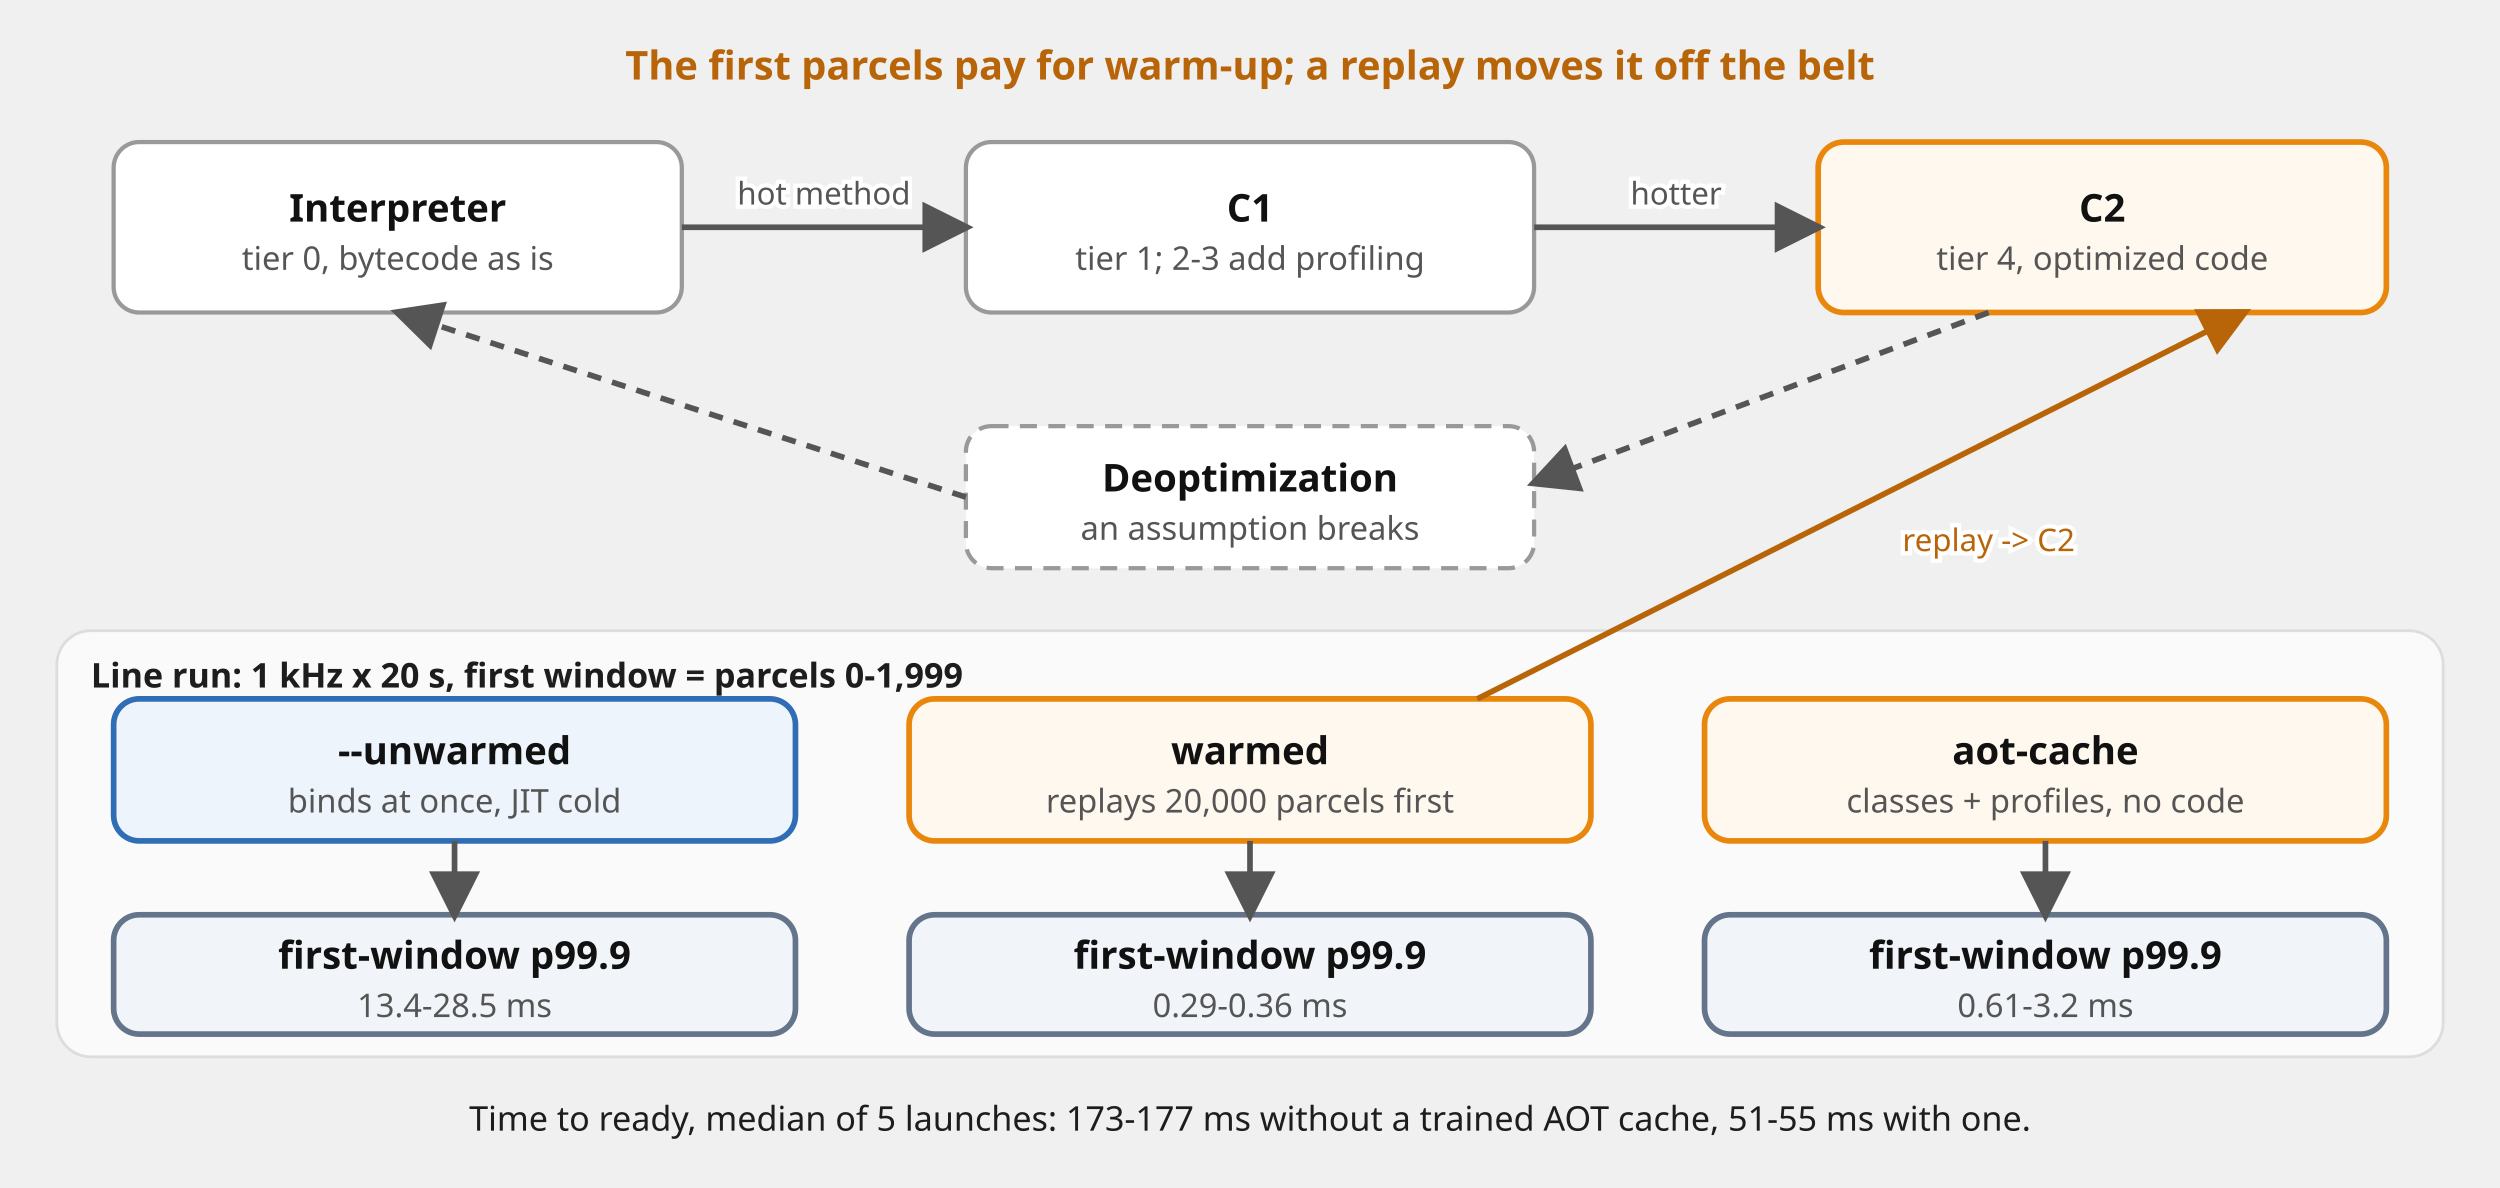
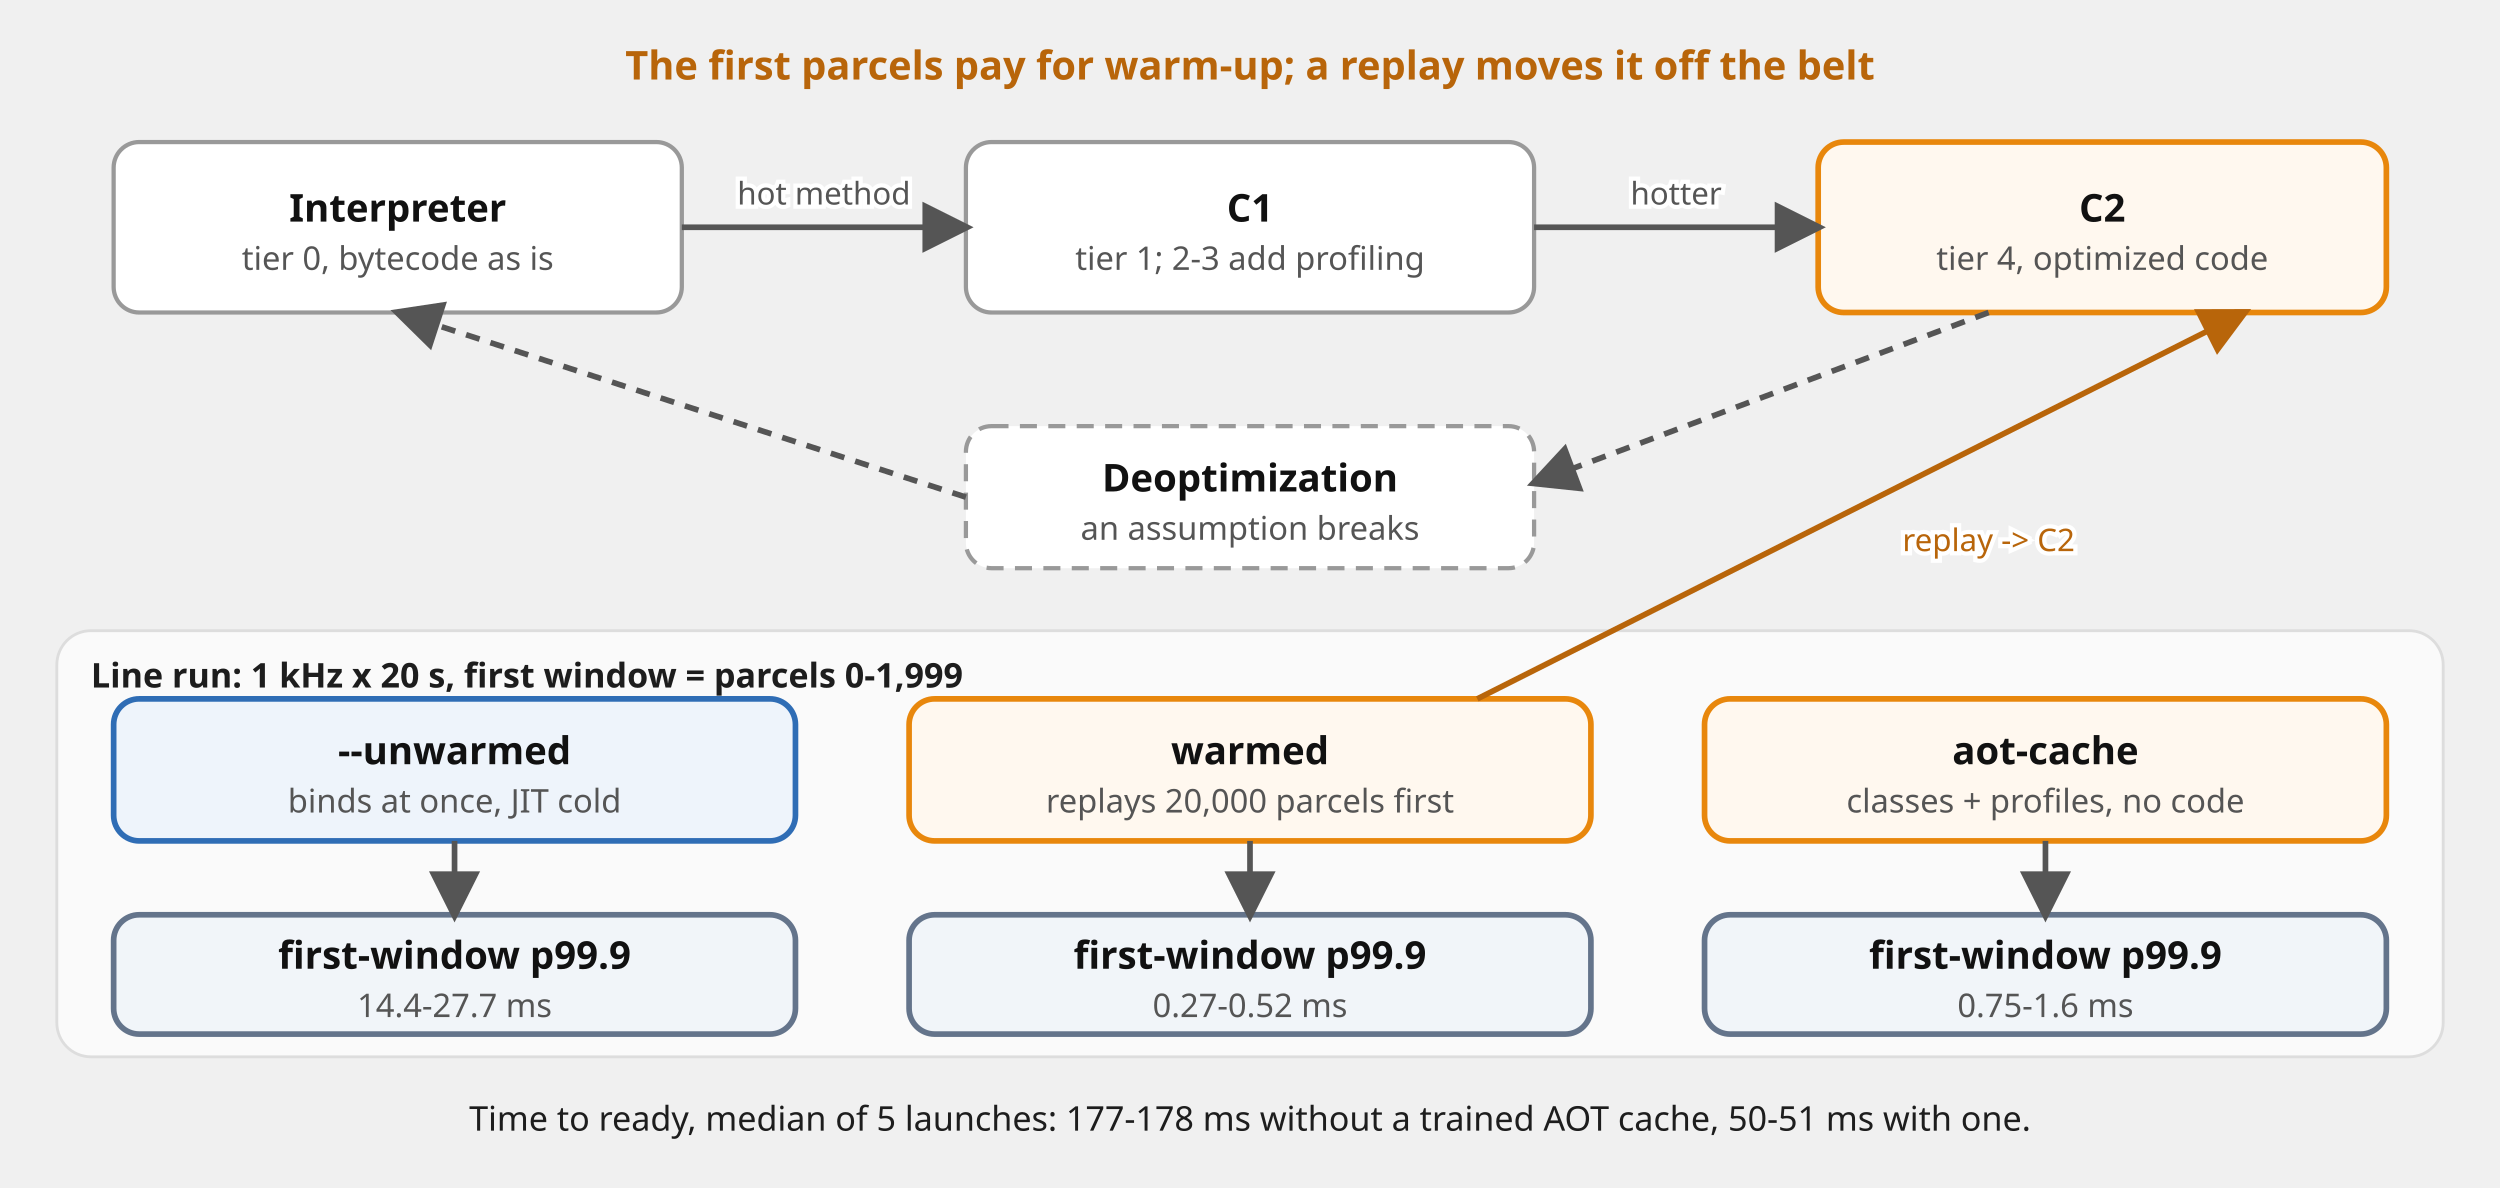
<svg xmlns="http://www.w3.org/2000/svg" viewBox="0 0 880 418" font-family="'Red Hat Text', system-ui, sans-serif" role="img">
  <defs>
    <marker id="a" viewBox="0 0 10 10" refX="8.5" refY="5" markerWidth="9" markerHeight="9" orient="auto-start-reverse">
      <path d="M0,0 L10,5 L0,10 z" fill="#555" />
    </marker>
    <marker id="am" viewBox="0 0 10 10" refX="8.5" refY="5" markerWidth="9" markerHeight="9" orient="auto-start-reverse">
      <path d="M0,0 L10,5 L0,10 z" fill="#b8650a" />
    </marker>
  </defs>
  <rect x="20" y="222" width="840" height="150" rx="12" fill="#fafafa" stroke="#ddd" />
  <text x="32" y="242" font-size="12" font-weight="700" fill="#1d1d1d">Line run: 1 kHz x 20 s, first window = parcels 0-1,999</text>
  <rect x="40" y="50" width="200" height="60" rx="9" fill="#ffffff" stroke="#999999" stroke-width="1.5" />
  <text x="140.0" y="78.0" font-size="13.5" font-weight="700" fill="#111111" text-anchor="middle">Interpreter</text>
  <text x="140.0" y="95.0" font-size="11.5" fill="#555555" text-anchor="middle">tier 0, bytecode as is</text>
  <rect x="340" y="50" width="200" height="60" rx="9" fill="#ffffff" stroke="#999999" stroke-width="1.5" />
  <text x="440.0" y="78.0" font-size="13.5" font-weight="700" fill="#111111" text-anchor="middle">C1</text>
  <text x="440.0" y="95.0" font-size="11.5" fill="#555555" text-anchor="middle">tier 1; 2-3 add profiling</text>
  <rect x="640" y="50" width="200" height="60" rx="9" fill="#fff8ef" stroke="#e8870c" stroke-width="2" />
  <text x="740.0" y="78.0" font-size="13.5" font-weight="700" fill="#111111" text-anchor="middle">C2</text>
  <text x="740.0" y="95.0" font-size="11.5" fill="#555555" text-anchor="middle">tier 4, optimized code</text>
  <rect x="340" y="150" width="200" height="50" rx="9" fill="#ffffff" stroke="#999999" stroke-width="1.5" stroke-dasharray="6 4" />
  <text x="440.0" y="173.0" font-size="13.5" font-weight="700" fill="#111111" text-anchor="middle">Deoptimization</text>
  <text x="440.0" y="190.0" font-size="11.5" fill="#555555" text-anchor="middle">an assumption breaks</text>
  <rect x="40" y="246" width="240" height="50" rx="9" fill="#eef4fb" stroke="#2f6db5" stroke-width="2" />
  <text x="160.0" y="269.0" font-size="13.5" font-weight="700" fill="#111111" text-anchor="middle">--unwarmed</text>
  <text x="160.0" y="286.0" font-size="11.5" fill="#555555" text-anchor="middle">binds at once, JIT cold</text>
  <rect x="320" y="246" width="240" height="50" rx="9" fill="#fff8ef" stroke="#e8870c" stroke-width="2" />
  <text x="440.0" y="269.0" font-size="13.5" font-weight="700" fill="#111111" text-anchor="middle">warmed</text>
  <text x="440.0" y="286.0" font-size="11.5" fill="#555555" text-anchor="middle">replays 20,000 parcels first</text>
  <rect x="600" y="246" width="240" height="50" rx="9" fill="#fff8ef" stroke="#e8870c" stroke-width="2" />
  <text x="720.0" y="269.0" font-size="13.5" font-weight="700" fill="#111111" text-anchor="middle">aot-cache</text>
  <text x="720.0" y="286.0" font-size="11.5" fill="#555555" text-anchor="middle">classes + profiles, no code</text>
  <rect x="40" y="322" width="240" height="42" rx="9" fill="#f1f5f9" stroke="#64748b" stroke-width="2" />
  <text x="160.0" y="341.0" font-size="13.5" font-weight="700" fill="#111111" text-anchor="middle">first-window p99.9</text>
-   <text x="160.0" y="358.0" font-size="11.5" fill="#555555" text-anchor="middle">13.4-28.5 ms</text>
+   <text x="160.0" y="358.0" font-size="11.5" fill="#555555" text-anchor="middle">14.4-27.7 ms</text>
  <rect x="320" y="322" width="240" height="42" rx="9" fill="#f1f5f9" stroke="#64748b" stroke-width="2" />
  <text x="440.0" y="341.0" font-size="13.5" font-weight="700" fill="#111111" text-anchor="middle">first-window p99.9</text>
-   <text x="440.0" y="358.0" font-size="11.5" fill="#555555" text-anchor="middle">0.29-0.36 ms</text>
+   <text x="440.0" y="358.0" font-size="11.5" fill="#555555" text-anchor="middle">0.27-0.52 ms</text>
  <rect x="600" y="322" width="240" height="42" rx="9" fill="#f1f5f9" stroke="#64748b" stroke-width="2" />
  <text x="720.0" y="341.0" font-size="13.5" font-weight="700" fill="#111111" text-anchor="middle">first-window p99.9</text>
-   <text x="720.0" y="358.0" font-size="11.5" fill="#555555" text-anchor="middle">0.61-3.2 ms</text>
+   <text x="720.0" y="358.0" font-size="11.5" fill="#555555" text-anchor="middle">0.75-1.6 ms</text>
  <path d="M240,80 L340,80" fill="none" stroke="#555" stroke-width="2" marker-end="url(#a)" />
  <text x="290.0" y="72.0" font-size="11" fill="#ffffff" stroke="#ffffff" stroke-width="3" paint-order="stroke" text-anchor="middle">hot method</text>
  <text x="290.0" y="72.0" font-size="11" fill="#555" text-anchor="middle">hot method</text>
  <path d="M540,80 L640,80" fill="none" stroke="#555" stroke-width="2" marker-end="url(#a)" />
  <text x="590.0" y="72.0" font-size="11" fill="#ffffff" stroke="#ffffff" stroke-width="3" paint-order="stroke" text-anchor="middle">hotter</text>
  <text x="590.0" y="72.0" font-size="11" fill="#555" text-anchor="middle">hotter</text>
  <path d="M700,110 L540,170" fill="none" stroke="#555" stroke-width="2" stroke-dasharray="5 4" marker-end="url(#a)" />
  <path d="M340,175 L140,110" fill="none" stroke="#555" stroke-width="2" stroke-dasharray="5 4" marker-end="url(#a)" />
  <path d="M520,246 L790,110" fill="none" stroke="#b8650a" stroke-width="2" marker-end="url(#am)" />
  <text x="700.0" y="194.0" font-size="11" fill="#ffffff" stroke="#ffffff" stroke-width="3" paint-order="stroke" text-anchor="middle">replay -&gt; C2</text>
  <text x="700.0" y="194.0" font-size="11" fill="#b8650a" text-anchor="middle">replay -&gt; C2</text>
  <path d="M160,296 L160,322" fill="none" stroke="#555" stroke-width="2" marker-end="url(#a)" />
  <path d="M440,296 L440,322" fill="none" stroke="#555" stroke-width="2" marker-end="url(#a)" />
  <path d="M720,296 L720,322" fill="none" stroke="#555" stroke-width="2" marker-end="url(#a)" />
  <text x="440" y="28" font-size="14" fill="#b8650a" text-anchor="middle" font-weight="700">The first parcels pay for warm-up; a replay moves it off the belt</text>
-   <text x="440" y="398" font-size="12" fill="#1d1d1d" text-anchor="middle">Time to ready, median of 5 launches: 173-177 ms without a trained AOT cache, 51-55 ms with one.</text>
+   <text x="440" y="398" font-size="12" fill="#1d1d1d" text-anchor="middle">Time to ready, median of 5 launches: 177-178 ms without a trained AOT cache, 50-51 ms with one.</text>
</svg>
